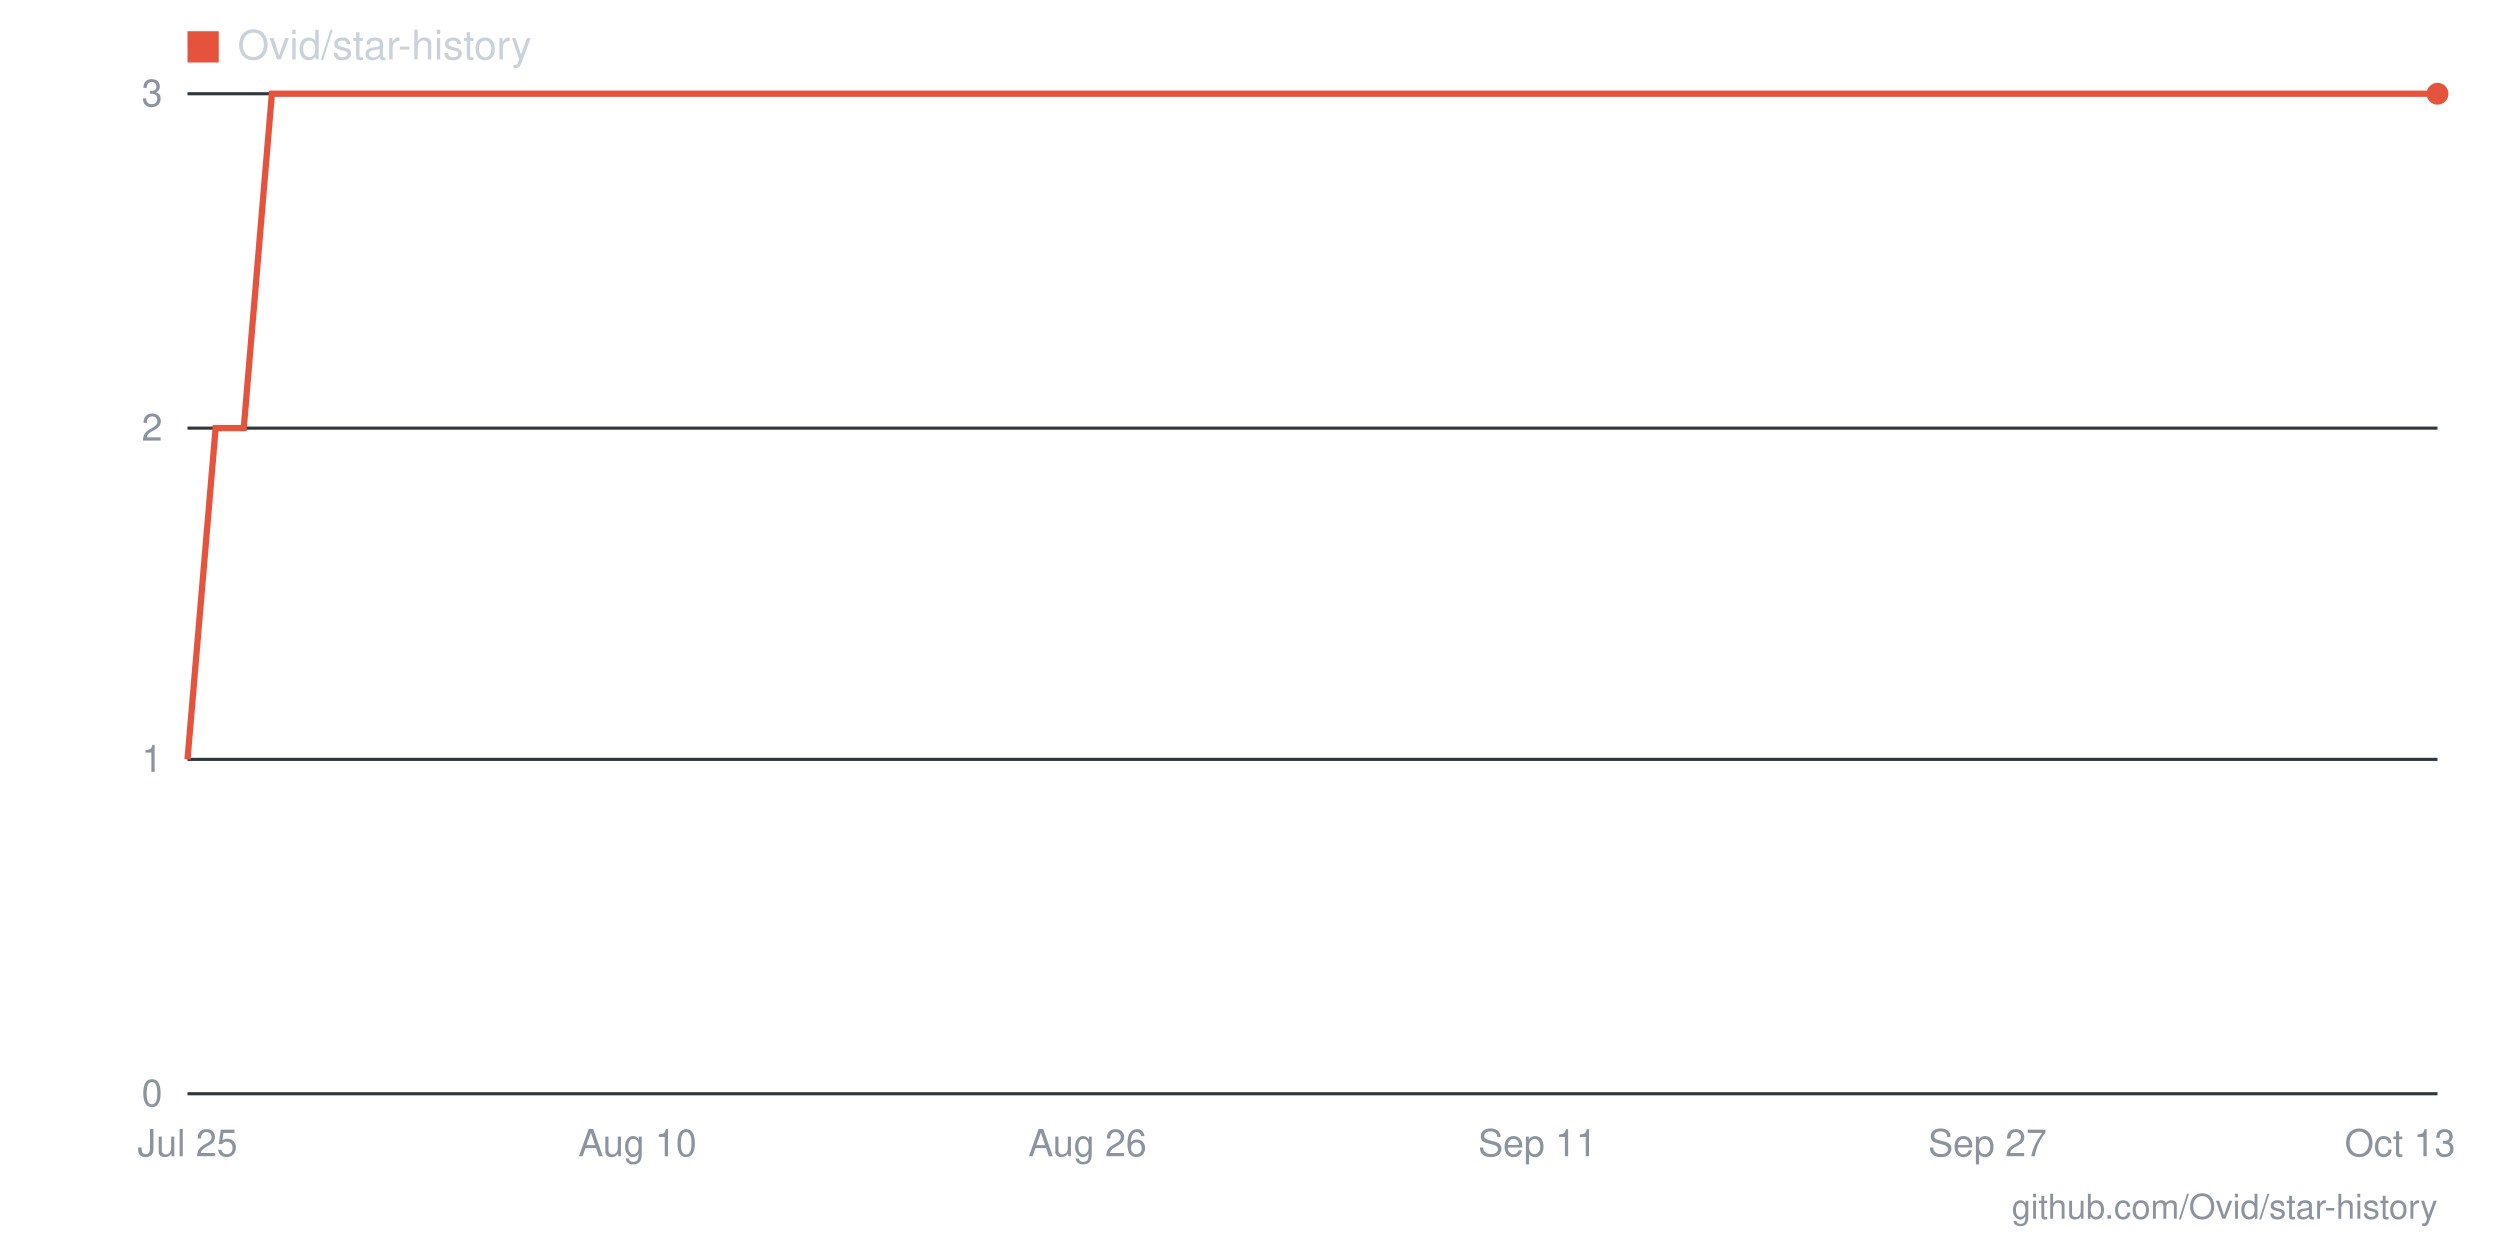
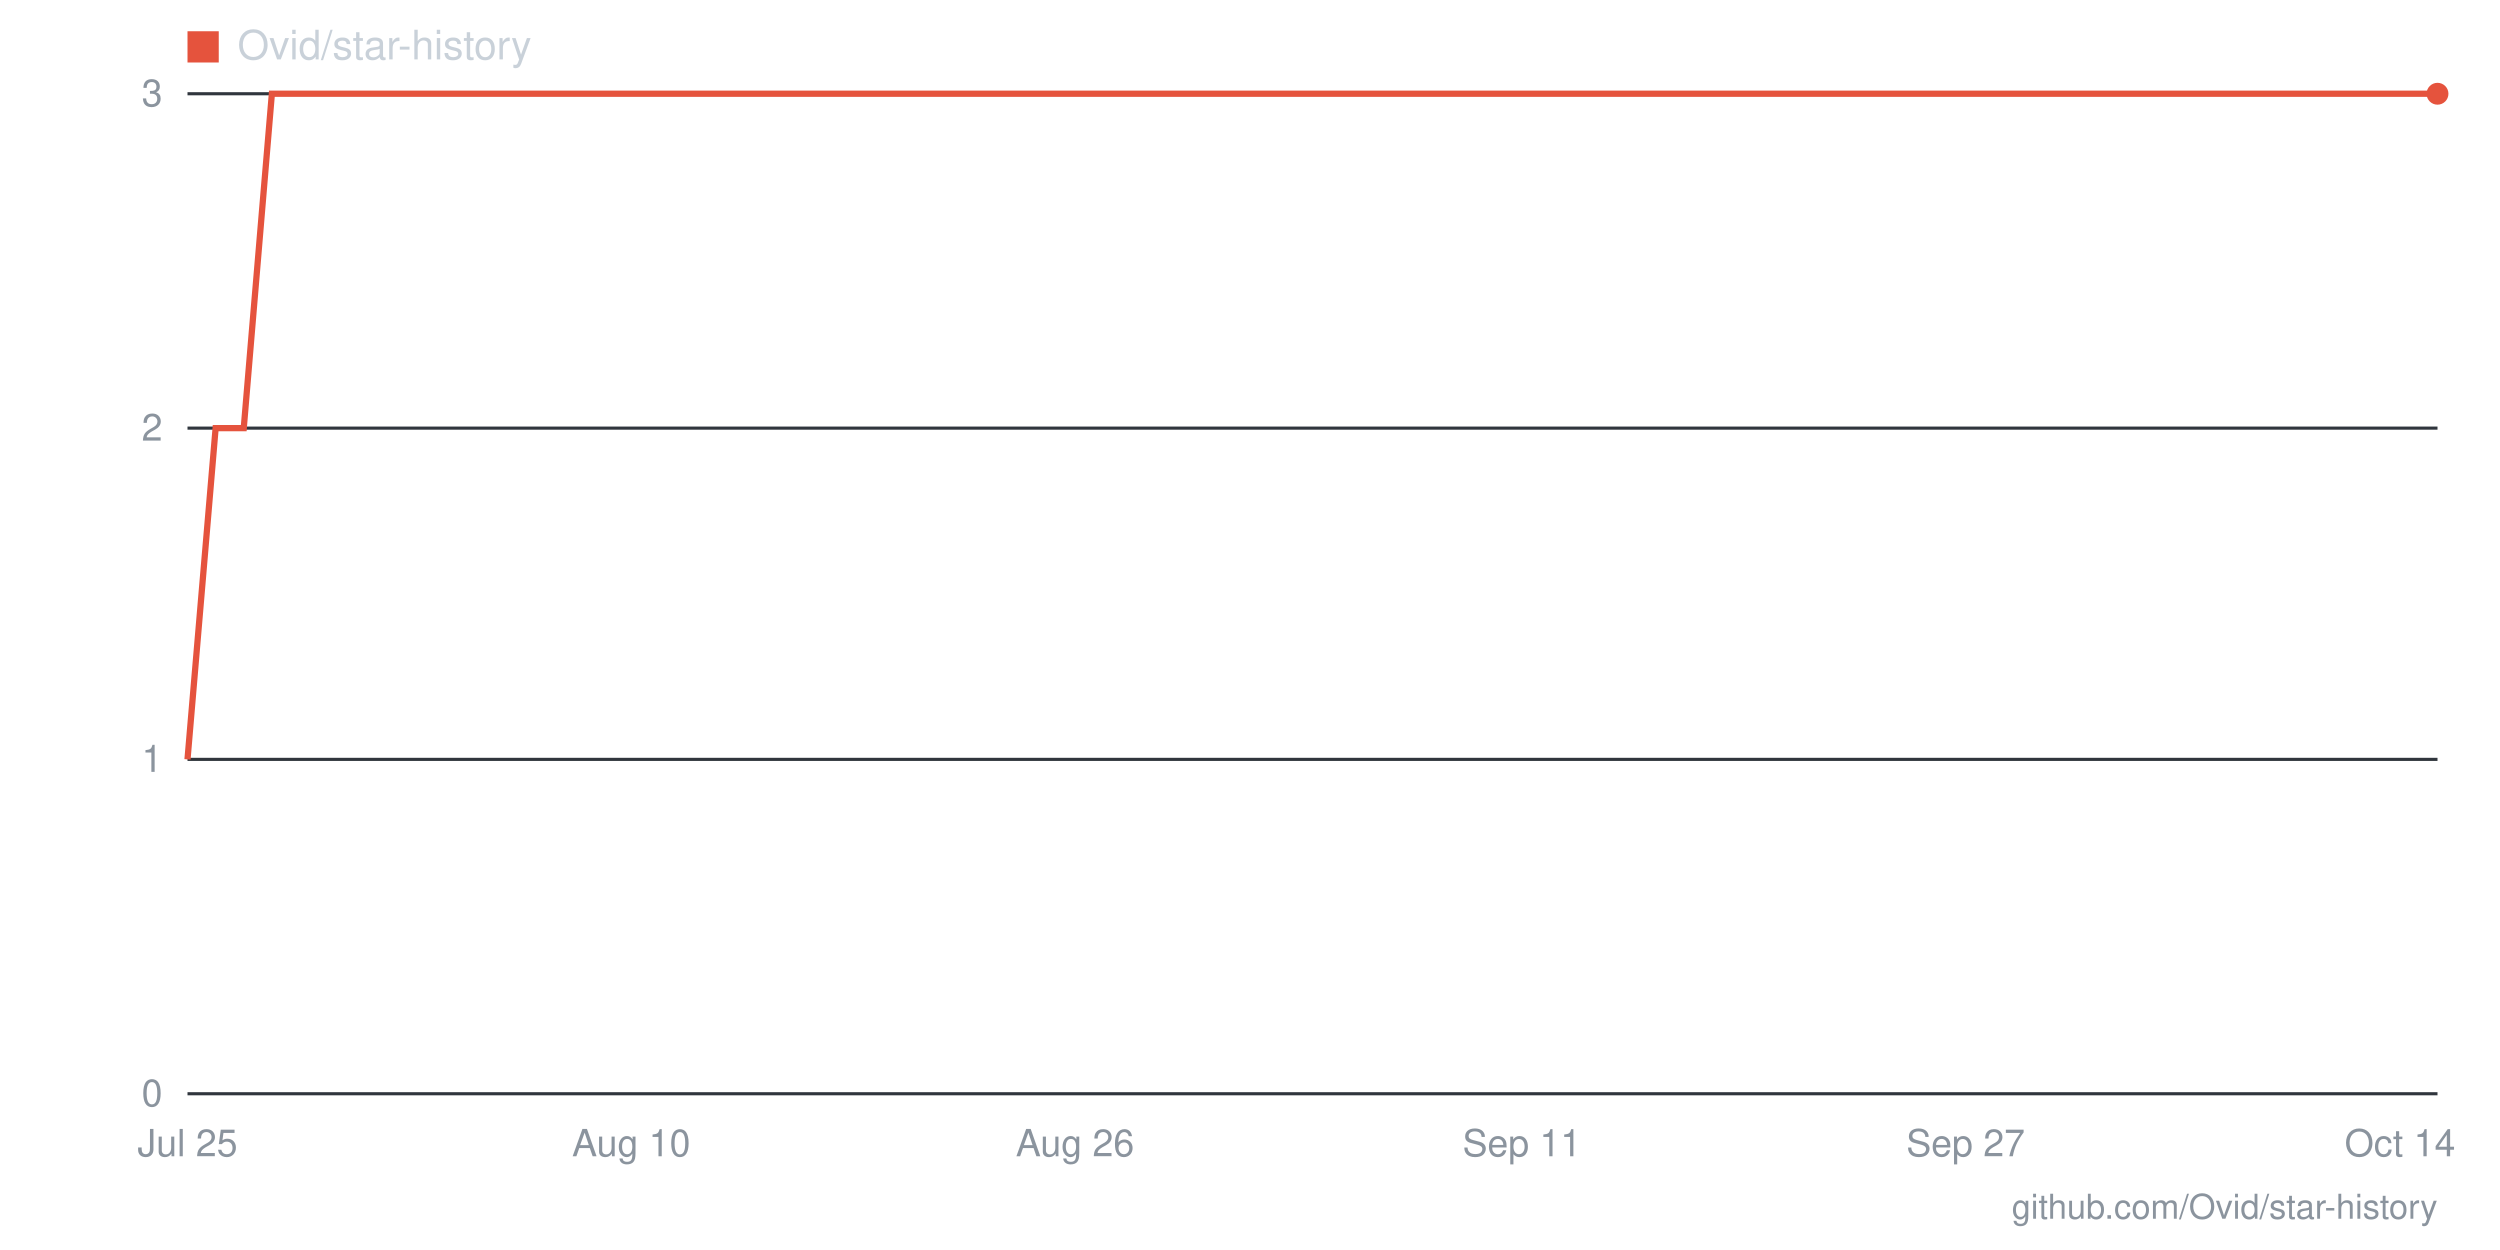
- <svg xmlns="http://www.w3.org/2000/svg" viewBox="0 0 800 400" width="800" height="400" role="img" aria-label="Star history for Ovid/star-history: 3 stars as of 2026-10-13">
+ <svg xmlns="http://www.w3.org/2000/svg" viewBox="0 0 800 400" width="800" height="400" role="img" aria-label="Star history for Ovid/star-history: 3 stars as of 2026-10-14">
  <line x1="60" y1="350" x2="780" y2="350" stroke="#30363d" stroke-width="1" />
  <text x="52" y="354" text-anchor="end" font-family="-apple-system,BlinkMacSystemFont,'Segoe UI',Helvetica,Arial,sans-serif" font-size="12" fill="#8b949e">0</text>
  <line x1="60" y1="243" x2="780" y2="243" stroke="#30363d" stroke-width="1" />
  <text x="52" y="247" text-anchor="end" font-family="-apple-system,BlinkMacSystemFont,'Segoe UI',Helvetica,Arial,sans-serif" font-size="12" fill="#8b949e">1</text>
  <line x1="60" y1="137" x2="780" y2="137" stroke="#30363d" stroke-width="1" />
  <text x="52" y="141" text-anchor="end" font-family="-apple-system,BlinkMacSystemFont,'Segoe UI',Helvetica,Arial,sans-serif" font-size="12" fill="#8b949e">2</text>
  <line x1="60" y1="30" x2="780" y2="30" stroke="#30363d" stroke-width="1" />
  <text x="52" y="34" text-anchor="end" font-family="-apple-system,BlinkMacSystemFont,'Segoe UI',Helvetica,Arial,sans-serif" font-size="12" fill="#8b949e">3</text>
-   <text x="768" y="370" text-anchor="middle" font-family="-apple-system,BlinkMacSystemFont,'Segoe UI',Helvetica,Arial,sans-serif" font-size="12" fill="#8b949e">Oct 13</text>
-   <text x="636" y="370" text-anchor="middle" font-family="-apple-system,BlinkMacSystemFont,'Segoe UI',Helvetica,Arial,sans-serif" font-size="12" fill="#8b949e">Sep 27</text>
-   <text x="492" y="370" text-anchor="middle" font-family="-apple-system,BlinkMacSystemFont,'Segoe UI',Helvetica,Arial,sans-serif" font-size="12" fill="#8b949e">Sep 11</text>
-   <text x="348" y="370" text-anchor="middle" font-family="-apple-system,BlinkMacSystemFont,'Segoe UI',Helvetica,Arial,sans-serif" font-size="12" fill="#8b949e">Aug 26</text>
-   <text x="204" y="370" text-anchor="middle" font-family="-apple-system,BlinkMacSystemFont,'Segoe UI',Helvetica,Arial,sans-serif" font-size="12" fill="#8b949e">Aug 10</text>
+   <text x="768" y="370" text-anchor="middle" font-family="-apple-system,BlinkMacSystemFont,'Segoe UI',Helvetica,Arial,sans-serif" font-size="12" fill="#8b949e">Oct 14</text>
+   <text x="629" y="370" text-anchor="middle" font-family="-apple-system,BlinkMacSystemFont,'Segoe UI',Helvetica,Arial,sans-serif" font-size="12" fill="#8b949e">Sep 27</text>
+   <text x="487" y="370" text-anchor="middle" font-family="-apple-system,BlinkMacSystemFont,'Segoe UI',Helvetica,Arial,sans-serif" font-size="12" fill="#8b949e">Sep 11</text>
+   <text x="344" y="370" text-anchor="middle" font-family="-apple-system,BlinkMacSystemFont,'Segoe UI',Helvetica,Arial,sans-serif" font-size="12" fill="#8b949e">Aug 26</text>
+   <text x="202" y="370" text-anchor="middle" font-family="-apple-system,BlinkMacSystemFont,'Segoe UI',Helvetica,Arial,sans-serif" font-size="12" fill="#8b949e">Aug 10</text>
  <text x="60" y="370" text-anchor="middle" font-family="-apple-system,BlinkMacSystemFont,'Segoe UI',Helvetica,Arial,sans-serif" font-size="12" fill="#8b949e">Jul 25</text>
-   <polyline fill="none" stroke="#e5533d" stroke-width="2" points="60,243 69,137 78,137 87,30 96,30 105,30 114,30 123,30 132,30 141,30 150,30 159,30 168,30 177,30 186,30 195,30 204,30 213,30 222,30 231,30 240,30 249,30 258,30 267,30 276,30 285,30 294,30 303,30 312,30 321,30 330,30 339,30 348,30 357,30 366,30 375,30 384,30 393,30 402,30 411,30 420,30 429,30 438,30 447,30 456,30 465,30 474,30 483,30 492,30 501,30 510,30 519,30 528,30 537,30 546,30 555,30 564,30 573,30 582,30 591,30 600,30 609,30 618,30 627,30 636,30 645,30 654,30 663,30 672,30 681,30 690,30 699,30 708,30 717,30 726,30 735,30 744,30 753,30 762,30 771,30 780,30" />
+   <polyline fill="none" stroke="#e5533d" stroke-width="2" points="60,243 69,137 78,137 87,30 96,30 104,30 113,30 122,30 131,30 140,30 149,30 158,30 167,30 176,30 184,30 193,30 202,30 211,30 220,30 229,30 238,30 247,30 256,30 264,30 273,30 282,30 291,30 300,30 309,30 318,30 327,30 336,30 344,30 353,30 362,30 371,30 380,30 389,30 398,30 407,30 416,30 424,30 433,30 442,30 451,30 460,30 469,30 478,30 487,30 496,30 504,30 513,30 522,30 531,30 540,30 549,30 558,30 567,30 576,30 584,30 593,30 602,30 611,30 620,30 629,30 638,30 647,30 656,30 664,30 673,30 682,30 691,30 700,30 709,30 718,30 727,30 736,30 744,30 753,30 762,30 771,30 780,30" />
  <circle cx="780" cy="30" r="3.5" fill="#e5533d" />
  <rect x="60" y="10" width="10" height="10" fill="#e5533d" />
  <text x="76" y="19" font-family="-apple-system,BlinkMacSystemFont,'Segoe UI',Helvetica,Arial,sans-serif" font-size="13" fill="#c9d1d9">Ovid/star-history</text>
  <text x="780" y="390" text-anchor="end" font-family="-apple-system,BlinkMacSystemFont,'Segoe UI',Helvetica,Arial,sans-serif" font-size="11" fill="#8b949e">github.com/Ovid/star-history</text>
</svg>
